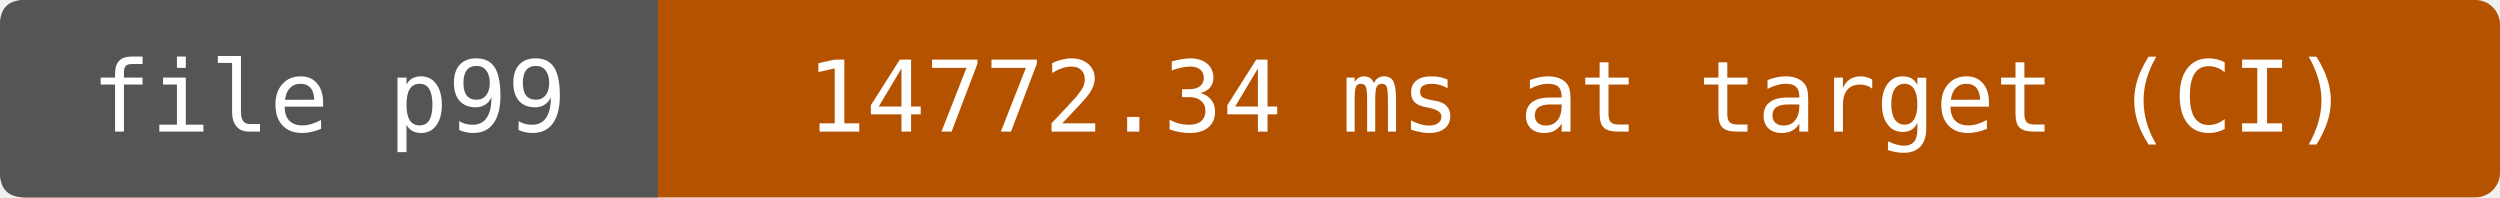
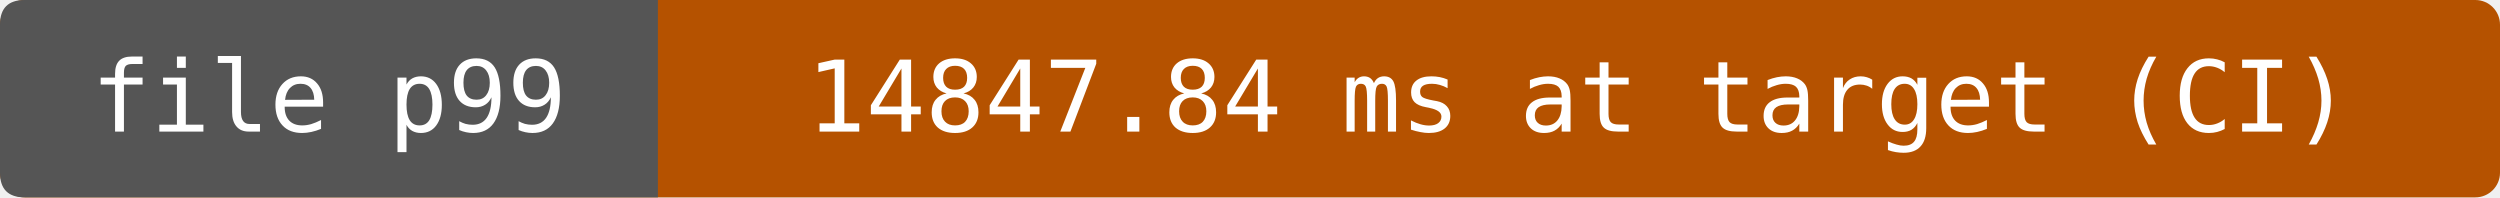
- <svg xmlns="http://www.w3.org/2000/svg" width="304" height="24" viewBox="0 0 304 24" role="img" aria-label="file p99: 14772.34 ms at target (CI)">
+ <svg xmlns="http://www.w3.org/2000/svg" width="304" height="24" viewBox="0 0 304 24" role="img" aria-label="file p99: 14847.84 ms at target (CI)">
  <rect width="304" height="24" rx="3" fill="#b55200" />
  <path d="M3 0H80V24H3Q0 24 0 21V3Q0 0 3 0" fill="#555" />
  <g fill="#fff" text-anchor="middle" font-family="DejaVu Sans Mono,monospace" font-size="12">
    <text x="40" y="16">file p99</text>
-     <text x="192" y="16">14772.34 ms at target (CI)</text>
+     <text x="192" y="16">14847.84 ms at target (CI)</text>
  </g>
</svg>
